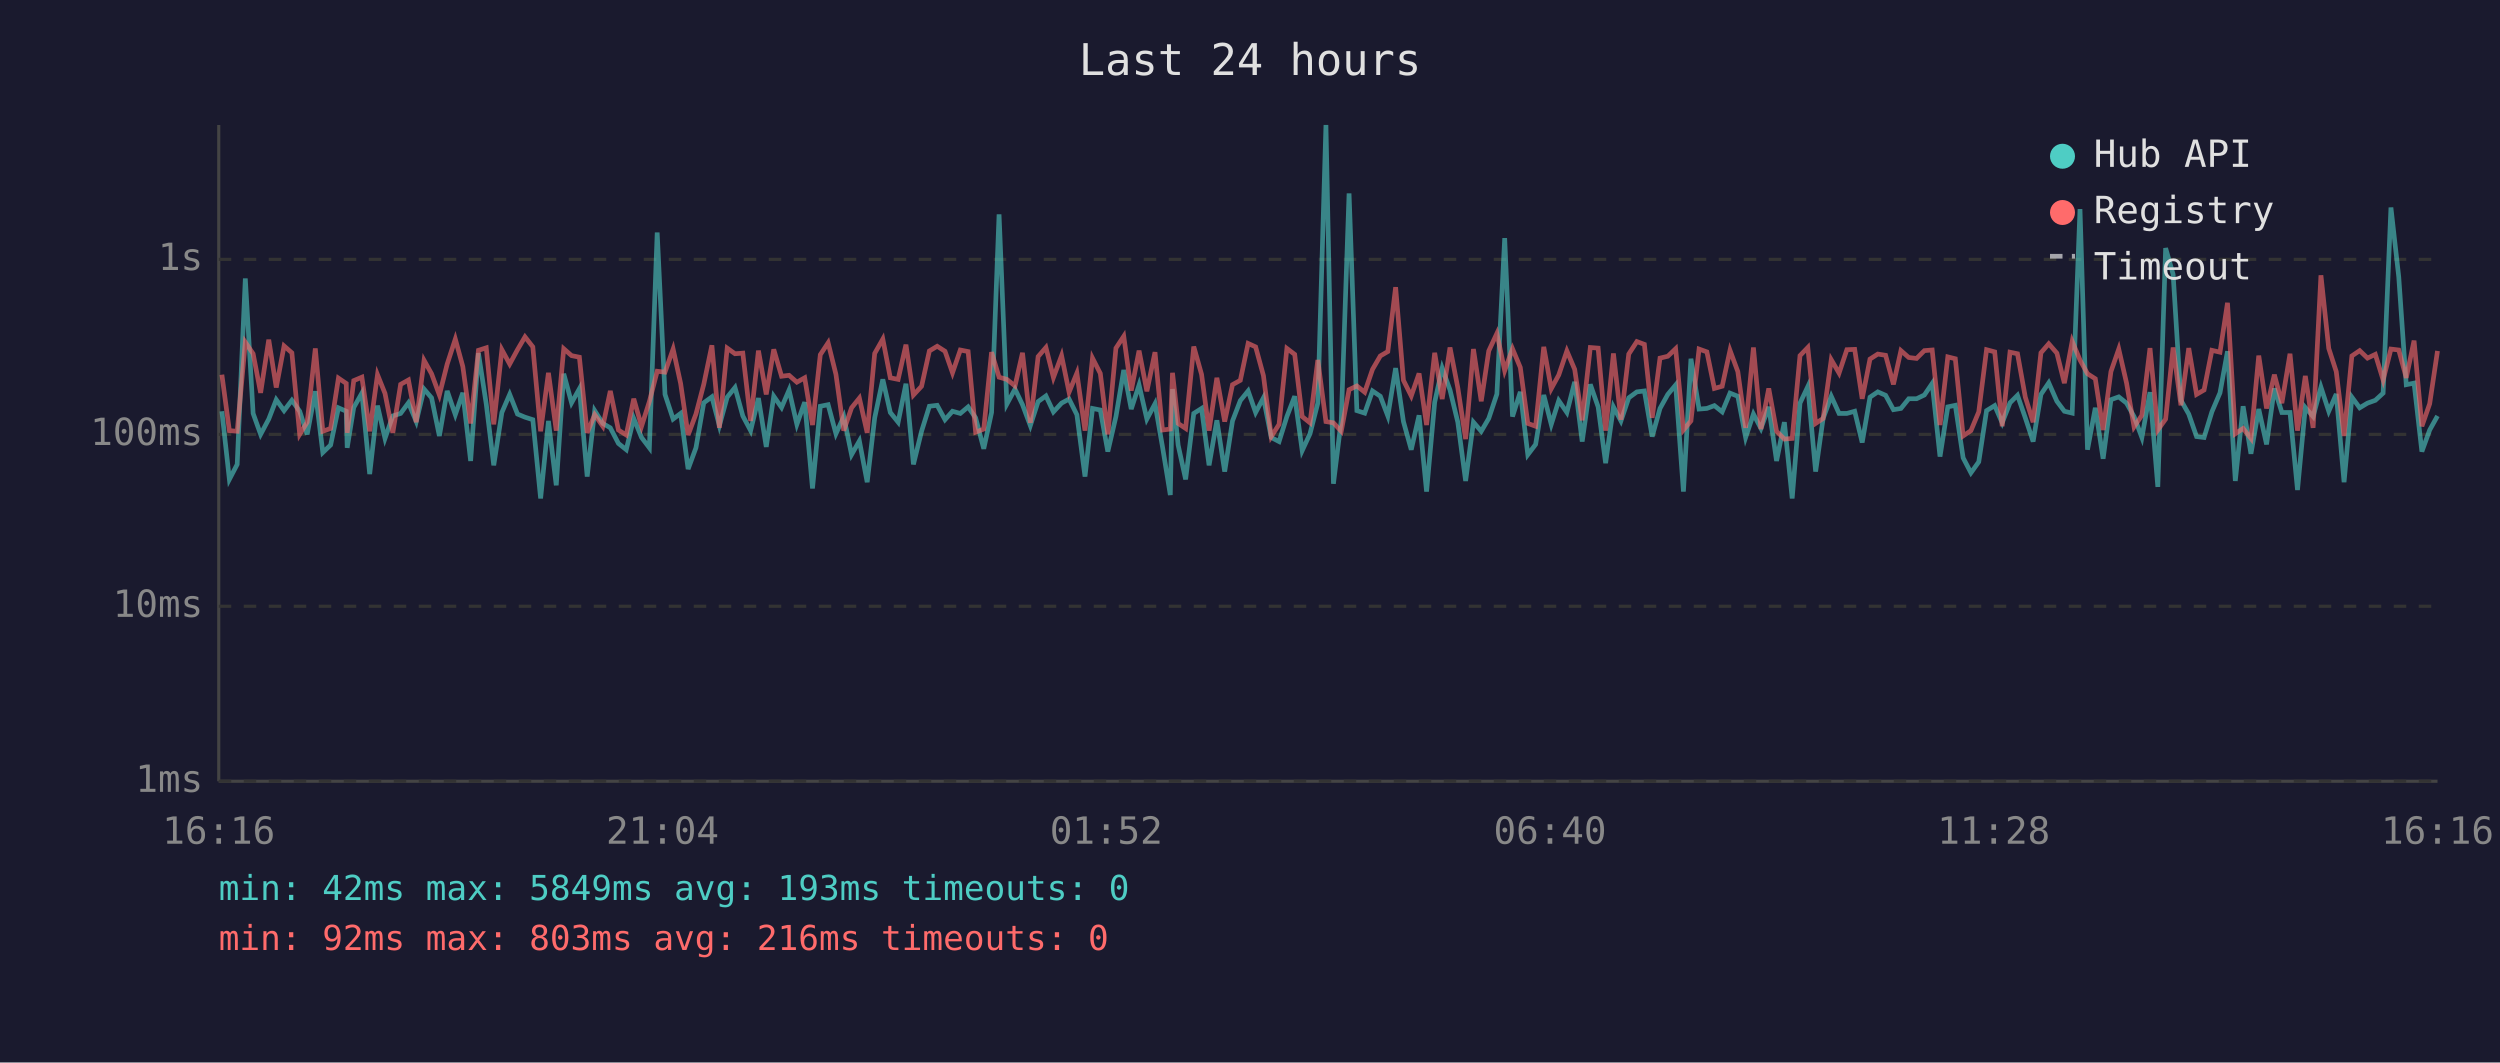
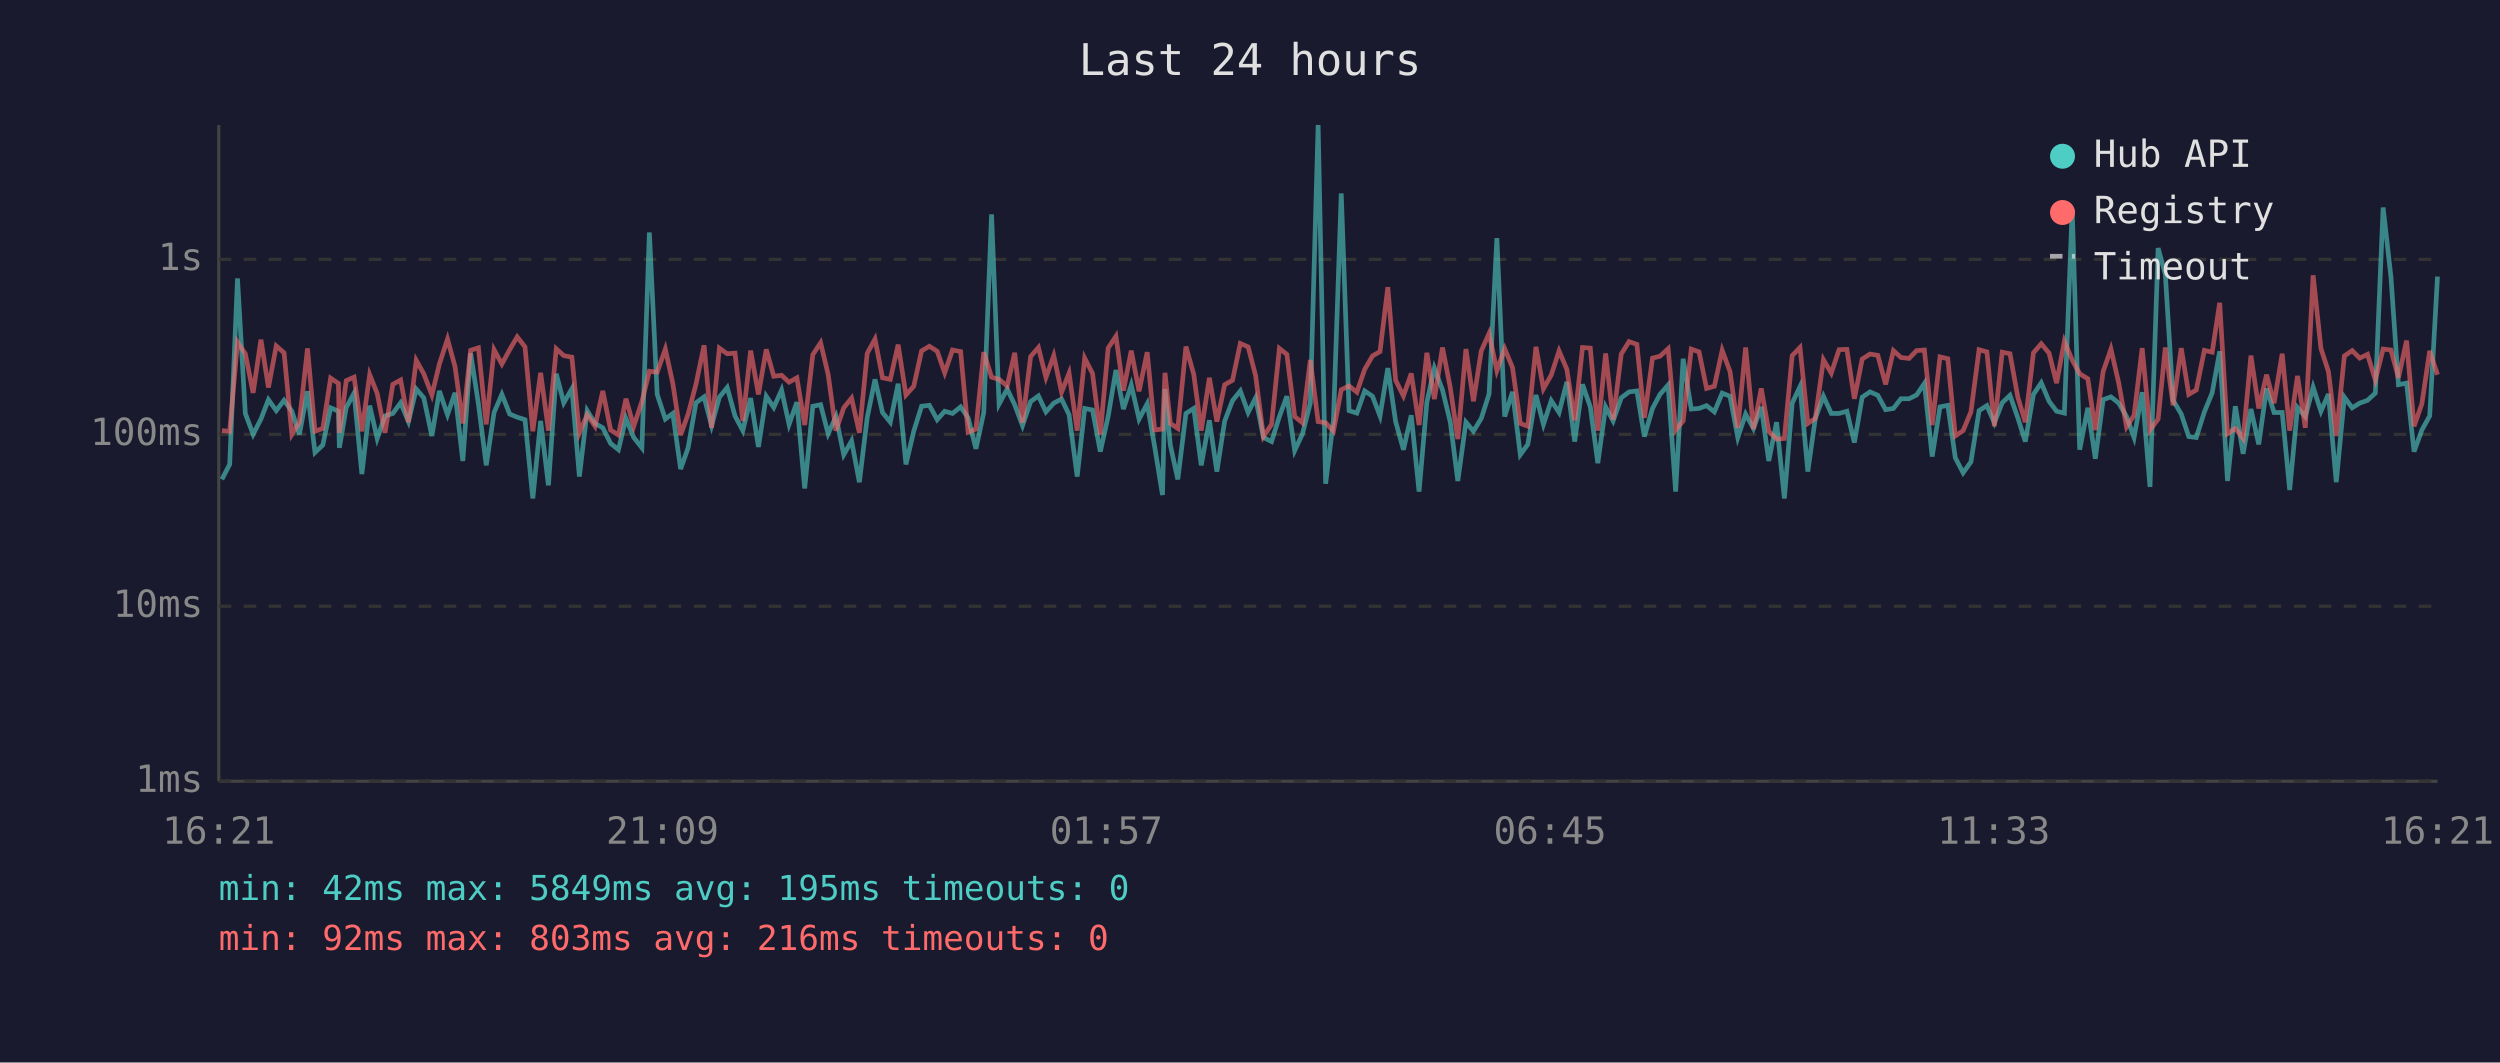
<svg xmlns="http://www.w3.org/2000/svg" viewBox="0 0 800 340" font-family="monospace" font-size="12">
  <rect width="800" height="340" fill="#1a1a2e" />
  <text x="400" y="24" fill="#e0e0e0" font-size="14" text-anchor="middle">Last 24 hours</text>
  <line x1="70" y1="40" x2="70" y2="250" stroke="#444" stroke-width="1" />
  <line x1="70" y1="250" x2="780" y2="250" stroke="#444" stroke-width="1" />
  <line x1="70" y1="250" x2="780" y2="250" stroke="#333" stroke-width="1" stroke-dasharray="4" />
  <text x="65" y="250" fill="#888" text-anchor="end" dominant-baseline="middle">1ms</text>
  <line x1="70" y1="194" x2="780" y2="194" stroke="#333" stroke-width="1" stroke-dasharray="4" />
  <text x="65" y="194" fill="#888" text-anchor="end" dominant-baseline="middle">10ms</text>
  <line x1="70" y1="139" x2="780" y2="139" stroke="#333" stroke-width="1" stroke-dasharray="4" />
  <text x="65" y="139" fill="#888" text-anchor="end" dominant-baseline="middle">100ms</text>
  <line x1="70" y1="83" x2="780" y2="83" stroke="#333" stroke-width="1" stroke-dasharray="4" />
  <text x="65" y="83" fill="#888" text-anchor="end" dominant-baseline="middle">1s</text>
-   <text x="70" y="270" fill="#888" text-anchor="middle">16:16</text>
-   <text x="212" y="270" fill="#888" text-anchor="middle">21:04</text>
-   <text x="354" y="270" fill="#888" text-anchor="middle">01:52</text>
-   <text x="496" y="270" fill="#888" text-anchor="middle">06:40</text>
-   <text x="638" y="270" fill="#888" text-anchor="middle">11:28</text>
-   <text x="780" y="270" fill="#888" text-anchor="middle">16:16</text>
-   <polyline points="71.0,131.6 73.4,153.4 75.9,148.6 78.5,89.1 81.0,132.3 83.4,139.0 86.0,134.1 88.4,127.9 90.9,131.4 93.4,128.1 95.9,131.6 98.3,139.0 100.9,125.2 103.3,144.8 105.8,142.4 108.3,130.5 110.8,131.6 111.1,143.3 113.2,130.4 115.8,125.8 118.3,151.7 120.8,129.8 123.2,140.3 125.7,133.1 128.2,132.3 130.7,128.9 133.2,134.9 135.7,124.5 138.1,127.3 140.6,139.5 143.1,125.1 145.7,132.7 148.1,125.7 150.6,147.5 153.1,113.0 155.6,129.3 158.0,148.9 160.6,132.0 163.1,126.2 165.6,132.5 168.0,133.5 170.5,134.3 173.0,159.5 175.5,134.7 178.0,155.3 180.4,119.6 182.9,128.9 185.4,124.4 187.9,152.5 190.3,131.4 192.9,135.5 195.3,136.9 197.9,141.9 200.4,143.9 202.8,133.9 205.3,140.0 207.8,143.3 210.3,74.4 212.8,126.2 215.4,134.1 217.8,132.3 220.2,150.1 222.7,143.3 225.2,128.9 227.8,127.0 230.2,136.2 232.7,127.1 235.2,124.0 237.7,133.1 240.2,137.8 242.7,127.4 245.2,143.0 247.6,126.8 250.1,130.4 252.5,124.8 255.0,135.8 257.5,128.7 260.0,156.3 262.5,130.0 265.0,129.5 267.5,138.8 270.0,133.3 272.5,145.5 275.0,141.1 277.5,154.3 279.9,133.7 282.5,121.4 284.9,132.0 287.4,135.1 289.9,122.8 292.3,148.6 294.9,138.0 297.4,130.0 299.9,129.7 302.4,134.3 304.8,131.6 307.3,132.3 309.8,130.2 312.2,133.7 314.8,143.6 317.3,132.0 319.7,68.6 322.2,129.3 324.8,124.5 327.2,129.5 329.7,136.2 332.2,128.5 334.7,126.7 337.1,131.8 339.7,129.0 342.1,127.7 344.6,132.7 347.2,152.5 349.6,130.7 352.1,131.2 354.5,144.5 357.1,133.3 359.6,118.4 362.0,130.9 364.5,123.2 367.0,134.1 369.6,129.2 372.0,143.0 374.5,158.4 375.2,124.5 377.0,142.4 379.4,153.4 382.0,132.3 384.5,130.7 386.9,148.9 389.4,134.5 391.9,150.9 394.4,134.7 396.9,128.2 399.4,125.1 401.8,132.0 404.3,127.3 406.8,140.0 409.3,141.3 411.8,133.3 414.3,126.8 416.7,144.2 419.2,138.8 421.7,129.0 424.3,40.0 426.7,154.8 429.2,134.5 431.7,61.9 434.2,131.4 436.7,132.2 439.2,125.1 441.7,126.8 444.1,133.1 446.6,117.8 449.1,134.9 451.6,143.9 454.1,132.9 456.5,157.3 459.1,128.7 461.5,117.8 464.0,124.8 466.5,135.1 469.0,153.9 471.5,135.1 474.0,138.0 476.4,133.9 479.0,126.1 481.5,76.2 484.0,133.3 486.5,125.4 488.9,145.5 491.4,142.2 494.0,126.4 496.4,135.8 498.8,128.2 501.4,132.0 503.9,122.2 506.3,141.3 508.9,123.0 511.4,130.2 513.8,148.2 516.3,130.2 518.7,134.7 521.2,127.3 523.8,125.4 526.2,125.1 528.7,139.7 531.2,130.7 533.7,126.2 536.2,123.2 538.7,157.3 541.1,114.8 543.7,130.9 546.2,130.7 548.6,129.8 551.1,131.8 553.6,125.8 556.1,126.8 558.6,140.0 561.1,132.5 563.5,137.1 566.0,130.2 568.5,147.5 571.0,135.1 573.5,159.5 576.0,129.0 578.5,123.7 581.0,150.9 583.4,133.9 586.0,126.8 588.5,132.3 591.0,132.3 593.5,131.6 595.9,141.6 598.4,127.1 600.9,125.4 603.4,126.5 605.9,131.1 608.3,130.7 610.8,127.6 613.3,127.6 615.8,126.4 618.3,122.7 620.8,146.1 623.3,130.2 625.7,129.7 628.2,146.5 630.7,151.3 633.2,147.8 635.7,131.4 638.3,129.8 640.7,135.3 643.2,128.9 645.6,126.5 648.1,133.7 650.6,141.3 653.1,126.2 655.6,122.5 658.2,128.4 660.6,131.6 663.1,132.2 665.6,66.9 668.0,143.9 670.5,130.5 673.0,146.8 675.5,127.9 678.0,127.0 680.5,129.0 682.9,133.3 685.4,140.0 688.0,125.5 690.5,155.8 693.0,79.4 695.4,87.8 697.9,128.1 700.4,132.5 702.9,139.7 705.3,140.0 707.8,131.8 710.4,125.7 712.8,112.4 715.3,153.9 717.8,130.0 720.3,145.2 722.8,130.9 725.3,142.2 727.8,124.3 730.2,132.0 732.8,132.0 735.2,156.8 737.7,130.4 740.2,133.3 742.7,123.9 745.2,131.6 747.6,126.1 750.1,154.3 752.6,127.1 755.1,130.5 757.6,129.0 760.1,128.1 762.6,125.8 765.1,66.4 767.6,88.6 770.0,123.1 772.5,122.6 775.0,144.5 777.5,137.6 780.0,133.1" fill="none" stroke="#4ecdc4" stroke-width="1.5" opacity="0.6" />
-   <polyline points="71.0,119.9 73.4,137.8 75.9,138.0 78.5,109.5 81.0,113.2 83.4,125.7 86.0,108.7 88.4,124.0 90.9,110.7 93.4,112.9 95.9,139.0 98.3,135.1 100.9,111.5 103.3,138.0 105.8,137.1 108.3,121.0 110.8,122.7 111.1,138.5 113.2,121.8 115.8,120.7 118.3,138.0 120.8,119.9 123.2,125.9 125.7,138.5 128.2,123.0 130.7,121.6 133.2,135.1 135.7,115.3 138.1,119.6 140.6,126.4 143.1,116.5 145.7,108.5 148.1,117.3 150.6,135.5 153.1,112.1 155.6,111.3 158.0,135.8 160.6,111.9 163.1,116.5 165.6,111.9 168.0,107.8 170.5,111.0 173.0,138.0 175.5,119.3 178.0,137.8 180.4,111.6 182.9,113.8 185.4,114.3 187.9,138.5 190.3,132.7 192.9,136.4 195.3,125.1 197.9,137.6 200.4,139.2 202.8,127.6 205.3,136.4 207.8,128.5 210.3,118.8 212.8,119.1 215.4,111.7 217.8,122.7 220.2,139.2 222.7,132.5 225.2,123.0 227.8,110.5 230.2,136.9 232.7,111.4 235.2,113.2 237.7,113.0 240.2,134.7 242.7,112.2 245.2,126.2 247.6,111.8 250.1,120.4 252.5,120.1 255.0,122.3 257.5,120.9 260.0,136.0 262.5,113.5 265.0,109.7 267.5,119.8 270.0,137.8 272.5,130.5 275.0,127.4 277.5,138.5 279.9,113.1 282.5,108.5 284.9,120.9 287.4,121.4 289.9,110.3 292.3,126.4 294.9,123.6 297.4,112.3 299.9,110.8 302.4,112.4 304.8,119.3 307.3,112.0 309.8,112.5 312.2,138.3 314.8,137.3 317.3,112.7 319.7,120.7 322.2,121.4 324.8,123.5 327.2,112.9 329.7,135.3 332.2,114.1 334.7,111.2 337.1,120.8 339.7,113.8 342.1,125.5 344.6,119.4 347.2,137.8 349.6,114.6 352.1,119.5 354.5,139.0 357.1,111.4 359.6,107.6 362.0,125.0 364.5,112.2 367.0,125.2 369.6,112.7 372.0,137.6 374.5,137.3 375.2,119.3 377.0,135.5 379.4,137.1 382.0,110.9 384.5,119.8 386.9,137.8 389.4,120.9 391.9,134.9 394.4,123.1 396.9,121.7 399.4,109.9 401.8,111.0 404.3,120.2 406.8,139.7 409.3,135.8 411.8,111.5 414.3,113.4 416.7,133.3 419.2,135.3 421.7,115.2 424.3,134.9 426.7,135.3 429.2,138.0 431.7,124.7 434.2,123.5 436.7,125.5 439.2,118.2 441.7,113.9 444.1,112.5 446.6,91.9 449.1,121.7 451.6,126.7 454.1,119.5 456.5,136.0 459.1,112.9 461.5,127.7 464.0,111.2 466.5,124.1 469.0,140.5 471.5,111.7 474.0,128.4 476.4,112.3 479.0,106.7 481.5,118.6 484.0,111.6 486.5,117.6 488.9,135.5 491.4,136.4 494.0,111.0 496.4,124.4 498.8,120.0 501.4,112.3 503.9,118.2 506.3,134.5 508.9,111.2 511.4,111.4 513.8,137.8 516.3,113.1 518.7,134.3 521.2,113.3 523.8,109.3 526.2,110.2 528.7,133.7 531.2,114.6 533.7,114.0 536.2,111.6 538.7,137.6 541.1,134.7 543.7,111.7 546.2,112.6 548.6,124.3 551.1,123.6 553.6,112.1 556.1,118.9 558.6,136.9 561.1,111.2 563.5,137.3 566.0,124.3 568.5,138.0 571.0,140.5 573.5,140.3 576.0,113.8 578.5,111.2 581.0,135.5 583.4,133.9 586.0,115.1 588.5,119.4 591.0,111.9 593.5,111.8 595.9,127.6 598.4,114.9 600.9,113.3 603.4,113.7 605.9,123.0 608.3,112.2 610.8,114.4 613.3,114.7 615.8,112.2 618.3,112.0 620.8,136.0 623.3,114.2 625.7,114.8 628.2,139.5 630.7,137.8 633.2,131.8 635.7,111.9 638.3,112.6 640.7,136.4 643.2,112.7 645.6,113.2 648.1,127.1 650.6,135.1 653.1,112.9 655.6,110.0 658.2,113.0 660.6,122.6 663.1,109.2 665.6,115.2 668.0,119.6 670.5,121.2 673.0,137.6 675.5,118.9 678.0,111.7 680.5,122.6 682.9,136.6 685.4,132.9 688.0,111.4 690.5,137.6 693.0,134.1 695.4,111.2 697.9,129.7 700.4,111.4 702.9,126.2 705.3,124.8 707.8,112.1 710.4,112.7 712.8,96.9 715.3,138.8 717.8,137.1 720.3,140.3 722.8,113.8 725.3,130.7 727.8,119.9 730.2,129.0 732.8,113.2 735.2,137.8 737.7,120.3 740.2,136.9 742.7,88.1 745.2,111.5 747.6,118.9 750.1,139.5 752.6,113.9 755.1,112.2 757.6,114.6 760.1,113.4 762.6,121.6 765.1,111.7 767.6,112.0 770.0,120.9 772.5,109.0 775.0,136.4 777.5,129.2 780.0,112.3" fill="none" stroke="#ff6b6b" stroke-width="1.5" opacity="0.6" />
+   <text x="70" y="270" fill="#888" text-anchor="middle">16:21</text>
+   <text x="212" y="270" fill="#888" text-anchor="middle">21:09</text>
+   <text x="354" y="270" fill="#888" text-anchor="middle">01:57</text>
+   <text x="496" y="270" fill="#888" text-anchor="middle">06:45</text>
+   <text x="638" y="270" fill="#888" text-anchor="middle">11:33</text>
+   <text x="780" y="270" fill="#888" text-anchor="middle">16:21</text>
+   <polyline points="71.0,153.4 73.5,148.6 76.0,89.1 78.5,132.3 81.0,139.0 83.5,134.1 85.9,127.9 88.4,131.4 90.9,128.1 93.4,131.6 95.8,139.0 98.4,125.2 100.8,144.8 103.3,142.4 105.8,130.5 108.3,131.6 108.6,143.3 110.8,130.4 113.3,125.8 115.8,151.7 118.3,129.8 120.7,140.3 123.2,133.1 125.7,132.3 128.2,128.9 130.7,134.9 133.2,124.5 135.6,127.3 138.2,139.5 140.6,125.1 143.2,132.7 145.6,125.7 148.1,147.5 150.6,113.0 153.1,129.3 155.6,148.9 158.1,132.0 160.6,126.2 163.1,132.5 165.5,133.5 168.0,134.3 170.5,159.5 173.0,134.7 175.5,155.3 178.0,119.6 180.4,128.9 183.0,124.4 185.4,152.5 187.9,131.4 190.4,135.5 192.9,136.9 195.4,141.9 197.9,143.9 200.3,133.9 202.8,140.0 205.4,143.3 207.8,74.4 210.3,126.2 212.9,134.1 215.3,132.3 217.8,150.1 220.2,143.3 222.7,128.9 225.3,127.0 227.7,136.2 230.2,127.1 232.7,124.0 235.2,133.1 237.7,137.8 240.2,127.4 242.7,143.0 245.2,126.8 247.6,130.4 250.1,124.8 252.5,135.8 255.0,128.7 257.5,156.3 260.1,130.0 262.6,129.5 265.0,138.8 267.5,133.3 270.0,145.5 272.5,141.1 275.0,154.3 277.5,133.7 280.0,121.4 282.4,132.0 284.9,135.1 287.4,122.8 289.9,148.6 292.4,138.0 294.9,130.0 297.4,129.7 299.9,134.3 302.3,131.6 304.8,132.3 307.4,130.2 309.8,133.7 312.3,143.6 314.8,132.0 317.3,68.6 319.7,129.3 322.3,124.5 324.7,129.5 327.2,136.2 329.8,128.5 332.3,126.7 334.7,131.8 337.2,129.0 339.7,127.7 342.1,132.7 344.7,152.5 347.1,130.7 349.6,131.2 352.1,144.5 354.6,133.3 357.1,118.4 359.5,130.9 362.0,123.2 364.5,134.1 367.1,129.2 369.5,143.0 372.0,158.4 372.8,124.5 374.5,142.4 376.9,153.4 379.5,132.3 382.0,130.7 384.4,148.9 387.0,134.5 389.4,150.9 391.9,134.7 394.4,128.2 396.9,125.1 399.4,132.0 401.8,127.3 404.3,140.0 406.9,141.3 409.4,133.3 411.8,126.8 414.3,144.2 416.8,138.8 419.3,129.0 421.8,40.0 424.2,154.8 426.7,134.5 429.2,61.9 431.7,131.4 434.2,132.2 436.7,125.1 439.2,126.8 441.6,133.1 444.1,117.8 446.6,134.9 449.1,143.9 451.6,132.9 454.1,157.3 456.6,128.7 459.0,117.8 461.6,124.8 464.1,135.1 466.5,153.9 469.1,135.1 471.5,138.0 474.0,133.9 476.5,126.1 479.0,76.2 481.5,133.3 484.0,125.4 486.5,145.5 488.9,142.2 491.5,126.4 493.9,135.8 496.4,128.2 498.9,132.0 501.4,122.2 503.9,141.3 506.4,123.0 508.9,130.2 511.3,148.2 513.8,130.2 516.2,134.7 518.8,127.3 521.3,125.4 523.8,125.1 526.2,139.7 528.8,130.7 531.2,126.2 533.8,123.2 536.2,157.3 538.6,114.8 541.2,130.9 543.7,130.7 546.1,129.8 548.6,131.8 551.1,125.8 553.6,126.8 556.1,140.0 558.6,132.5 561.1,137.1 563.6,130.2 566.0,147.5 568.5,135.1 571.0,159.5 573.5,129.0 576.0,123.7 578.5,150.9 580.9,133.9 583.5,126.8 586.0,132.3 588.5,132.3 591.0,131.6 593.4,141.6 595.9,127.1 598.4,125.4 600.9,126.5 603.4,131.1 605.9,130.7 608.3,127.6 610.9,127.6 613.3,126.4 615.8,122.7 618.3,146.1 620.8,130.2 623.3,129.7 625.7,146.5 628.2,151.3 630.7,147.8 633.3,131.4 635.8,129.8 638.2,135.3 640.7,128.9 643.2,126.5 645.7,133.7 648.1,141.3 650.7,126.2 653.2,122.5 655.7,128.4 658.1,131.6 660.6,132.2 663.1,66.9 665.5,143.9 668.1,130.5 670.5,146.8 673.0,127.9 675.5,127.0 678.0,129.0 680.5,133.3 682.9,140.0 685.5,125.5 688.0,155.8 690.6,79.4 692.9,87.8 695.4,128.1 698.0,132.5 700.4,139.7 702.8,140.0 705.4,131.8 707.9,125.7 710.3,112.4 712.8,153.9 715.3,130.0 717.8,145.2 720.3,130.9 722.8,142.2 725.3,124.3 727.7,132.0 730.3,132.0 732.7,156.8 735.2,130.4 737.7,133.3 740.2,123.9 742.7,131.6 745.1,126.1 747.6,154.3 750.2,127.1 752.7,130.5 755.1,129.0 757.6,128.1 760.1,125.8 762.6,66.4 765.1,88.6 767.5,123.1 770.1,122.6 772.5,144.5 775.0,137.6 777.5,133.1 780.0,88.5" fill="none" stroke="#4ecdc4" stroke-width="1.5" opacity="0.6" />
+   <polyline points="71.0,137.8 73.5,138.0 76.0,109.5 78.5,113.2 81.0,125.7 83.5,108.7 85.9,124.0 88.4,110.7 90.9,112.9 93.4,139.0 95.8,135.1 98.4,111.5 100.8,138.0 103.3,137.1 105.8,121.0 108.3,122.7 108.6,138.5 110.8,121.8 113.3,120.7 115.8,138.0 118.3,119.9 120.7,125.9 123.2,138.5 125.7,123.0 128.2,121.6 130.7,135.1 133.2,115.3 135.6,119.6 138.2,126.4 140.6,116.5 143.2,108.5 145.6,117.3 148.1,135.5 150.6,112.1 153.1,111.3 155.6,135.8 158.1,111.9 160.6,116.5 163.1,111.9 165.5,107.8 168.0,111.0 170.5,138.0 173.0,119.3 175.5,137.8 178.0,111.6 180.4,113.8 183.0,114.3 185.4,138.5 187.9,132.7 190.4,136.4 192.9,125.1 195.4,137.6 197.9,139.2 200.3,127.6 202.8,136.4 205.4,128.5 207.8,118.8 210.3,119.1 212.9,111.7 215.3,122.7 217.8,139.2 220.2,132.5 222.7,123.0 225.3,110.5 227.7,136.9 230.2,111.4 232.7,113.2 235.2,113.0 237.7,134.7 240.2,112.2 242.7,126.2 245.2,111.8 247.6,120.4 250.1,120.1 252.5,122.3 255.0,120.9 257.5,136.0 260.1,113.5 262.6,109.7 265.0,119.8 267.5,137.8 270.0,130.5 272.5,127.4 275.0,138.5 277.5,113.1 280.0,108.5 282.4,120.9 284.9,121.4 287.4,110.3 289.9,126.4 292.4,123.6 294.9,112.3 297.4,110.8 299.9,112.4 302.3,119.3 304.8,112.0 307.4,112.5 309.8,138.3 312.3,137.3 314.8,112.7 317.3,120.7 319.7,121.4 322.3,123.5 324.7,112.9 327.2,135.3 329.8,114.1 332.3,111.2 334.7,120.8 337.2,113.8 339.7,125.5 342.1,119.4 344.7,137.8 347.1,114.6 349.6,119.5 352.1,139.0 354.6,111.4 357.1,107.6 359.5,125.0 362.0,112.2 364.5,125.2 367.1,112.7 369.5,137.6 372.0,137.3 372.8,119.3 374.5,135.5 376.9,137.1 379.5,110.9 382.0,119.8 384.4,137.8 387.0,120.9 389.4,134.9 391.9,123.1 394.4,121.7 396.9,109.9 399.4,111.0 401.8,120.2 404.3,139.7 406.9,135.8 409.4,111.5 411.8,113.4 414.3,133.3 416.8,135.3 419.3,115.2 421.8,134.9 424.2,135.3 426.7,138.0 429.2,124.7 431.7,123.5 434.2,125.5 436.7,118.2 439.2,113.9 441.6,112.5 444.1,91.9 446.6,121.7 449.1,126.7 451.6,119.5 454.1,136.0 456.6,112.9 459.0,127.7 461.6,111.2 464.1,124.1 466.5,140.5 469.1,111.7 471.5,128.4 474.0,112.3 476.5,106.7 479.0,118.6 481.5,111.6 484.0,117.6 486.5,135.5 488.9,136.4 491.5,111.0 493.9,124.4 496.4,120.0 498.9,112.3 501.4,118.2 503.9,134.5 506.4,111.2 508.9,111.4 511.3,137.8 513.8,113.1 516.2,134.3 518.8,113.3 521.3,109.3 523.8,110.2 526.2,133.7 528.8,114.6 531.2,114.0 533.8,111.6 536.2,137.6 538.6,134.7 541.2,111.7 543.7,112.6 546.1,124.3 548.6,123.6 551.1,112.1 553.6,118.9 556.1,136.9 558.6,111.2 561.1,137.3 563.6,124.3 566.0,138.0 568.5,140.5 571.0,140.3 573.5,113.8 576.0,111.2 578.5,135.5 580.9,133.9 583.5,115.1 586.0,119.4 588.5,111.9 591.0,111.8 593.4,127.6 595.9,114.9 598.4,113.3 600.9,113.7 603.4,123.0 605.9,112.2 608.3,114.4 610.9,114.7 613.3,112.2 615.8,112.0 618.3,136.0 620.8,114.2 623.3,114.8 625.7,139.5 628.2,137.8 630.7,131.8 633.3,111.9 635.8,112.6 638.2,136.4 640.7,112.7 643.2,113.2 645.7,127.1 648.1,135.1 650.7,112.9 653.2,110.0 655.7,113.0 658.1,122.6 660.6,109.2 663.1,115.2 665.5,119.6 668.1,121.2 670.5,137.6 673.0,118.9 675.5,111.7 678.0,122.6 680.5,136.6 682.9,132.9 685.5,111.4 688.0,137.6 690.6,134.1 692.9,111.2 695.4,129.7 698.0,111.4 700.4,126.2 702.8,124.8 705.4,112.1 707.9,112.7 710.3,96.9 712.8,138.8 715.3,137.1 717.8,140.3 720.3,113.8 722.8,130.7 725.3,119.9 727.7,129.0 730.3,113.2 732.7,137.8 735.2,120.3 737.7,136.9 740.2,88.1 742.7,111.5 745.1,118.9 747.6,139.5 750.2,113.9 752.7,112.2 755.1,114.6 757.6,113.4 760.1,121.6 762.6,111.7 765.1,112.0 767.5,120.9 770.1,109.0 772.5,136.4 775.0,129.2 777.5,112.3 780.0,119.9" fill="none" stroke="#ff6b6b" stroke-width="1.5" opacity="0.6" />
  <circle cx="660" cy="50" r="4" fill="#4ecdc4" />
  <text x="670" y="50" fill="#e0e0e0" dominant-baseline="middle">Hub API</text>
  <circle cx="660" cy="68" r="4" fill="#ff6b6b" />
  <text x="670" y="68" fill="#e0e0e0" dominant-baseline="middle">Registry</text>
  <line x1="656" y1="82" x2="664" y2="82" stroke="#e0e0e0" stroke-width="1.5" stroke-dasharray="4,3" opacity="0.7" />
  <text x="670" y="86" fill="#e0e0e0" dominant-baseline="middle">Timeout</text>
-   <text x="70" y="288" fill="#4ecdc4" font-size="11">min: 42ms  max: 5849ms  avg: 193ms  timeouts: 0</text>
+   <text x="70" y="288" fill="#4ecdc4" font-size="11">min: 42ms  max: 5849ms  avg: 195ms  timeouts: 0</text>
  <text x="70" y="304" fill="#ff6b6b" font-size="11">min: 92ms  max: 803ms  avg: 216ms  timeouts: 0</text>
</svg>
